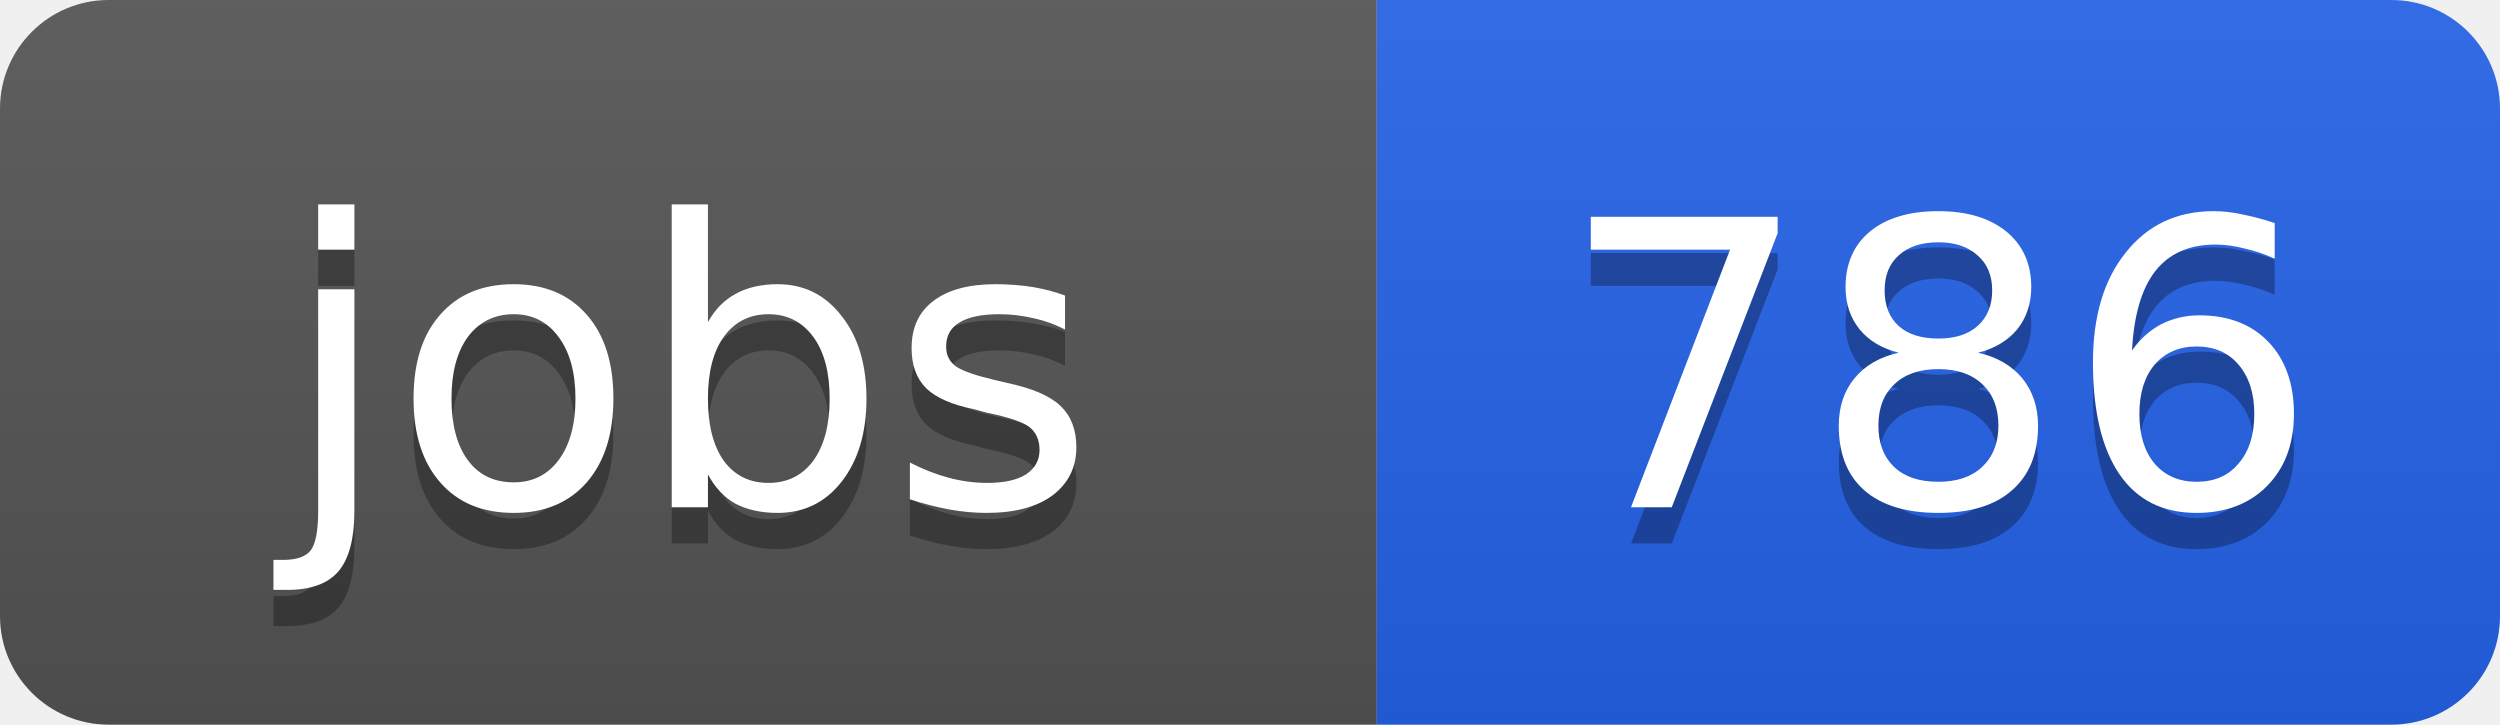
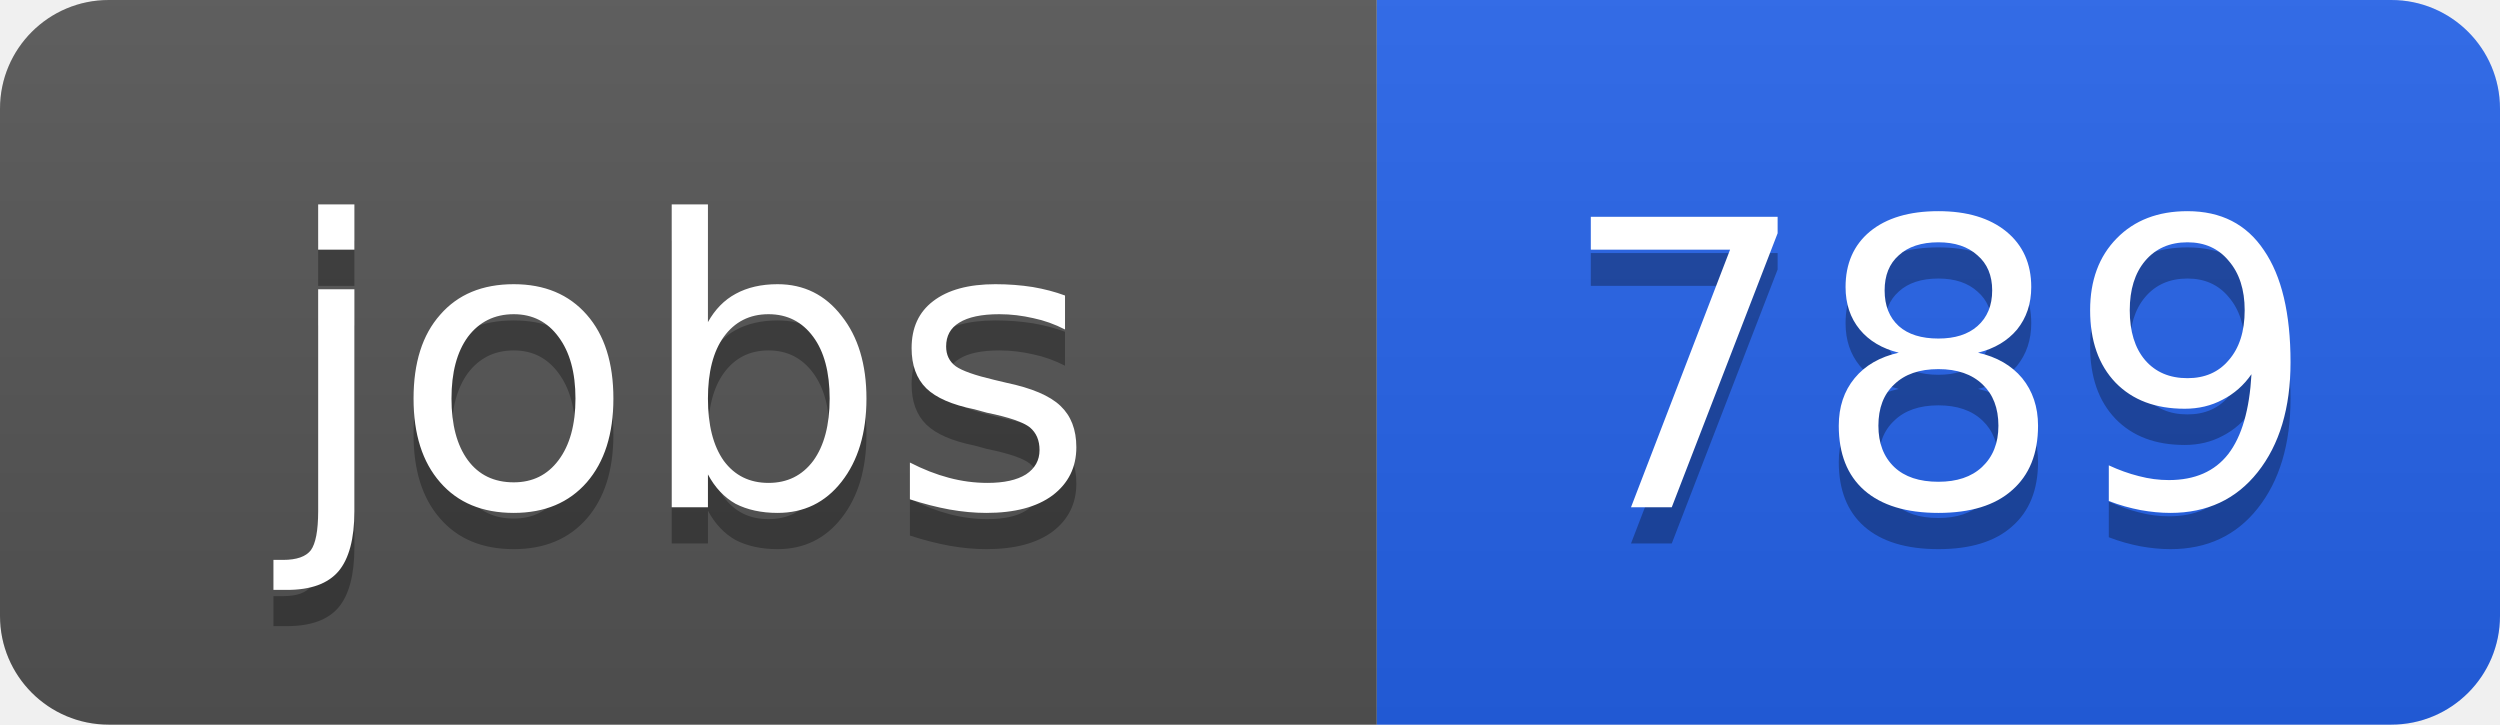
<svg xmlns="http://www.w3.org/2000/svg" width="69" height="20">
  <linearGradient id="b" x2="0" y2="100%">
    <stop offset="0" stop-color="#bbb" stop-opacity=".1" />
    <stop offset="1" stop-opacity=".1" />
  </linearGradient>
  <clipPath id="a">
    <rect width="69" height="20" rx="3" fill="#fff" />
  </clipPath>
  <g clip-path="url(#a)">
    <path fill="#555" d="M0 0h38v20H0z" />
    <path fill="#2563eb" d="M38 0h31v20H38z" />
    <path fill="url(#b)" d="M0 0h69v20H0z" />
  </g>
  <g fill="#fff" text-anchor="middle" font-family="DejaVu Sans,Verdana,Geneva,sans-serif" font-size="11">
    <text x="19" y="15" fill="#010101" fill-opacity=".3">jobs</text>
    <text x="19" y="14">jobs</text>
-     <text x="53.5" y="15" fill="#010101" fill-opacity=".3">786</text>
-     <text x="53.5" y="14">786</text>
+     <text x="53.5" y="15" fill="#010101" fill-opacity=".3">789</text>
+     <text x="53.5" y="14">789</text>
  </g>
</svg>
